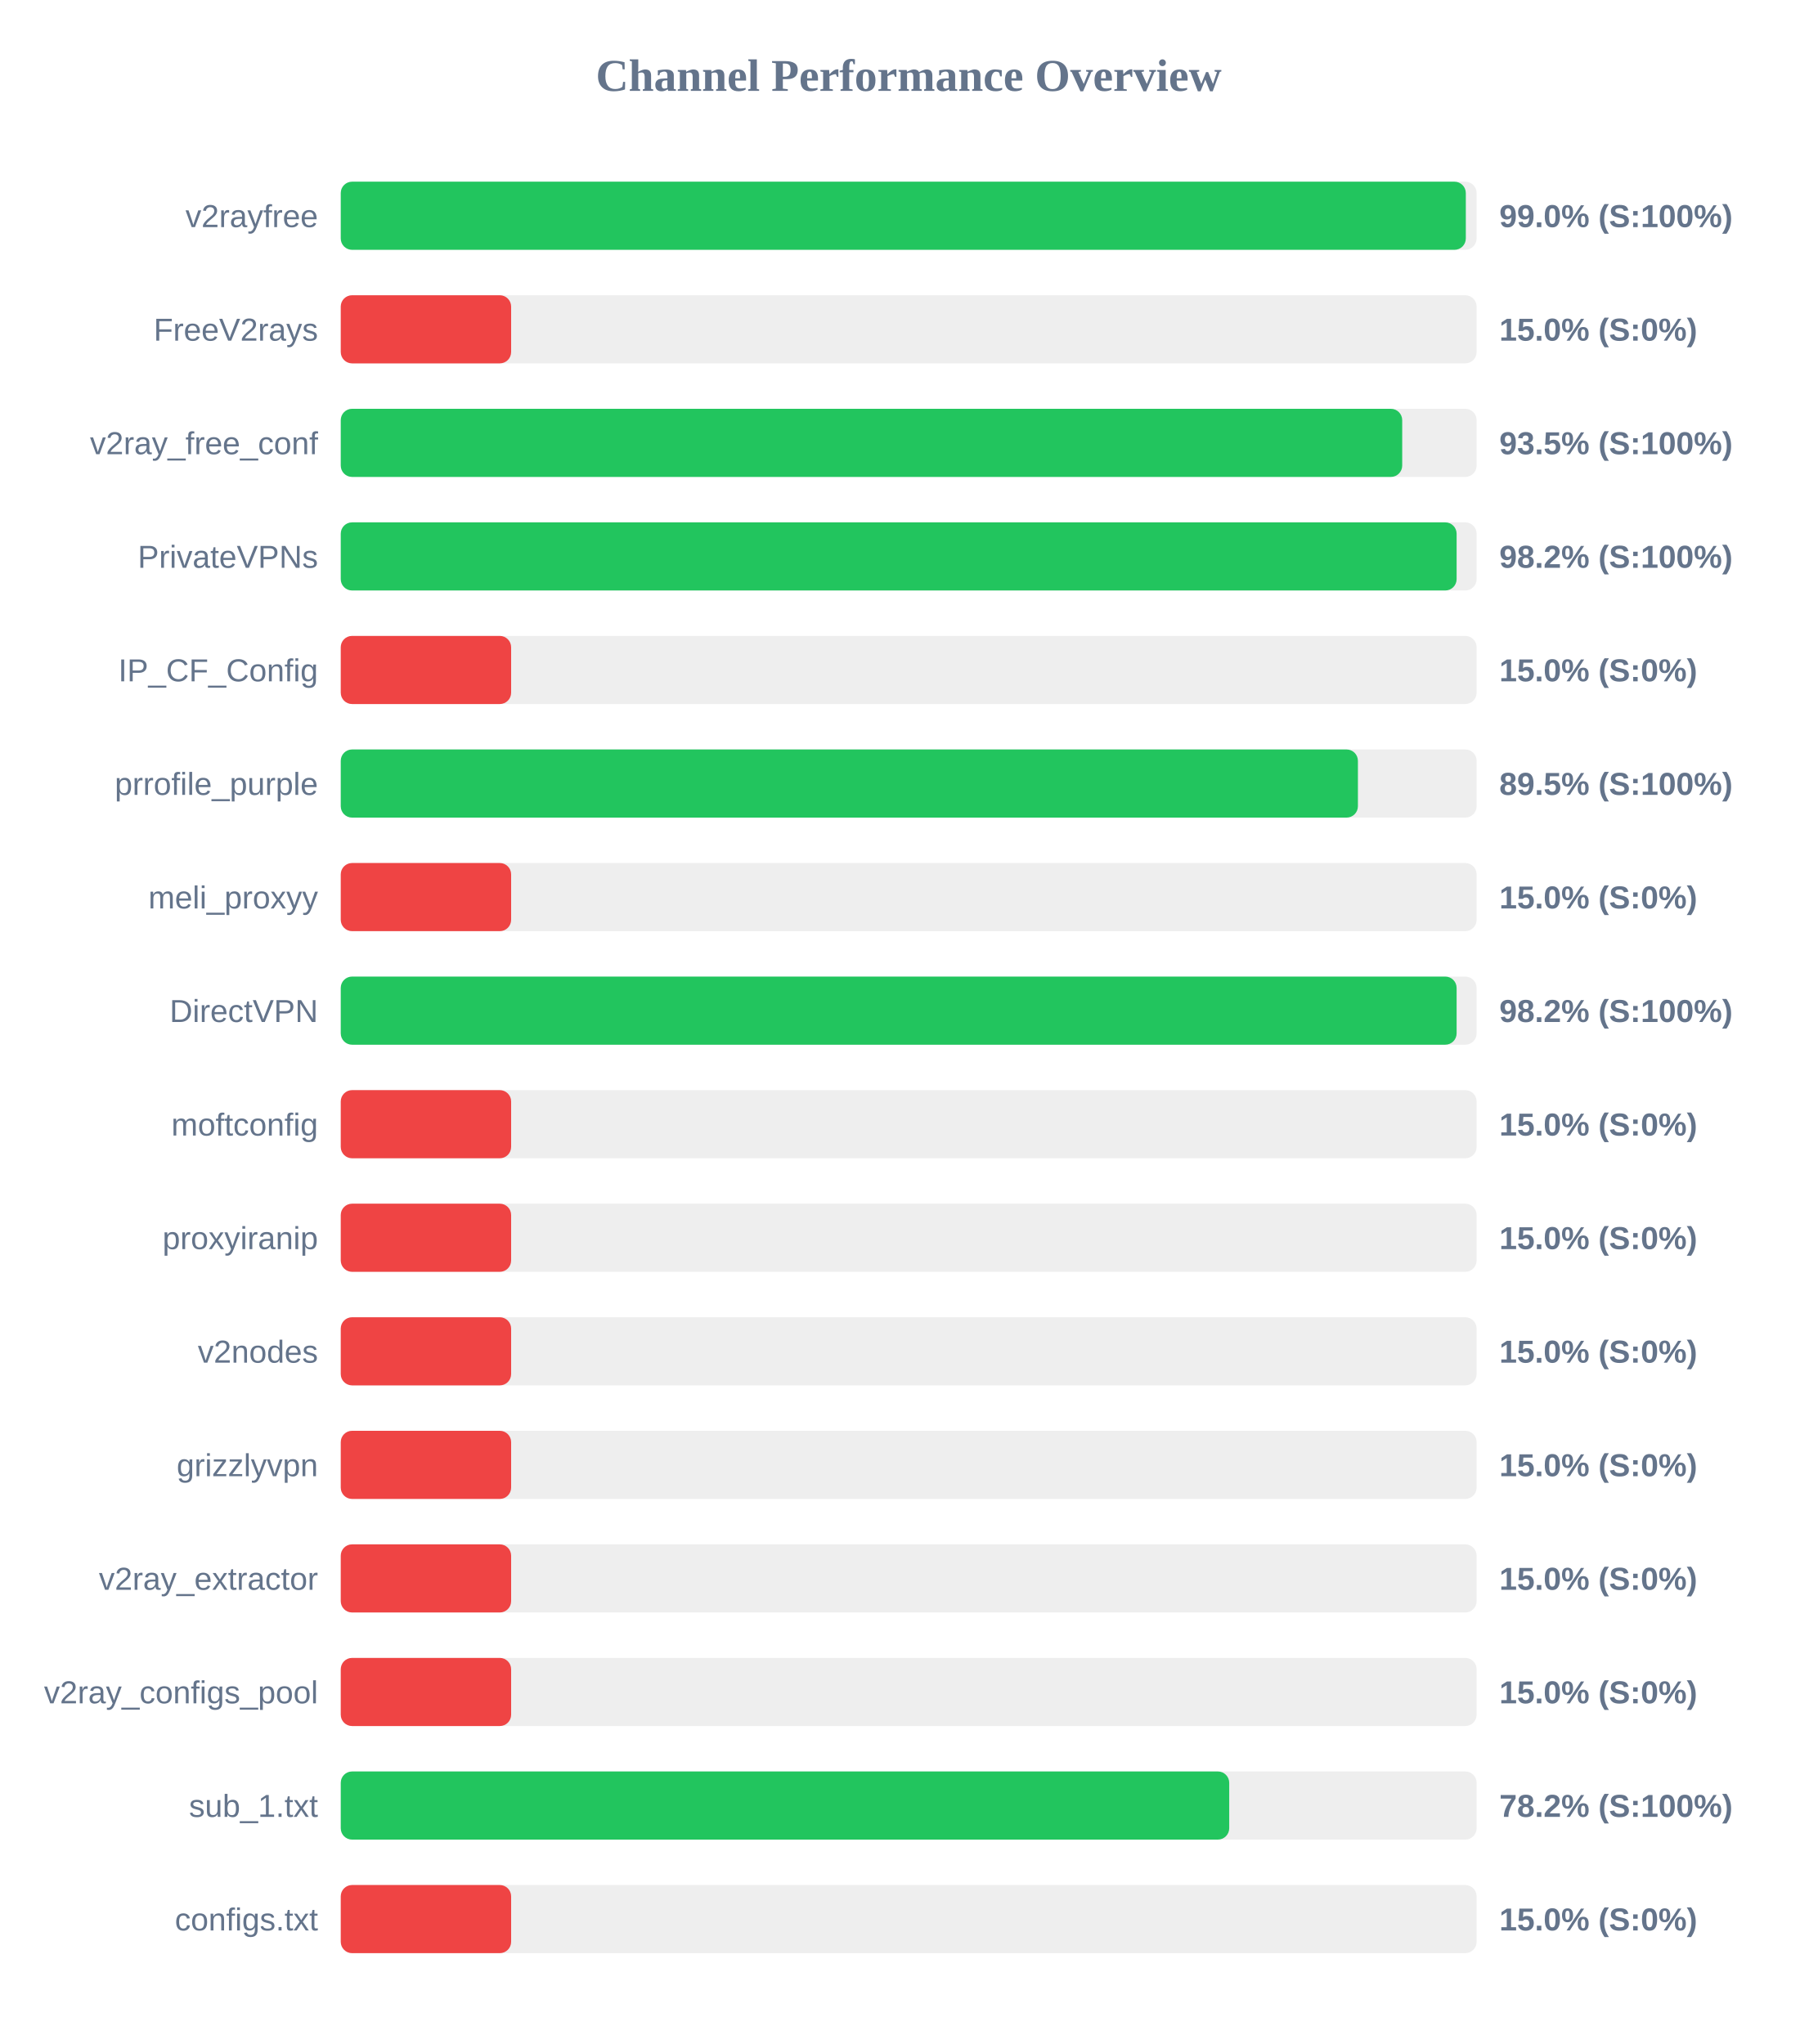
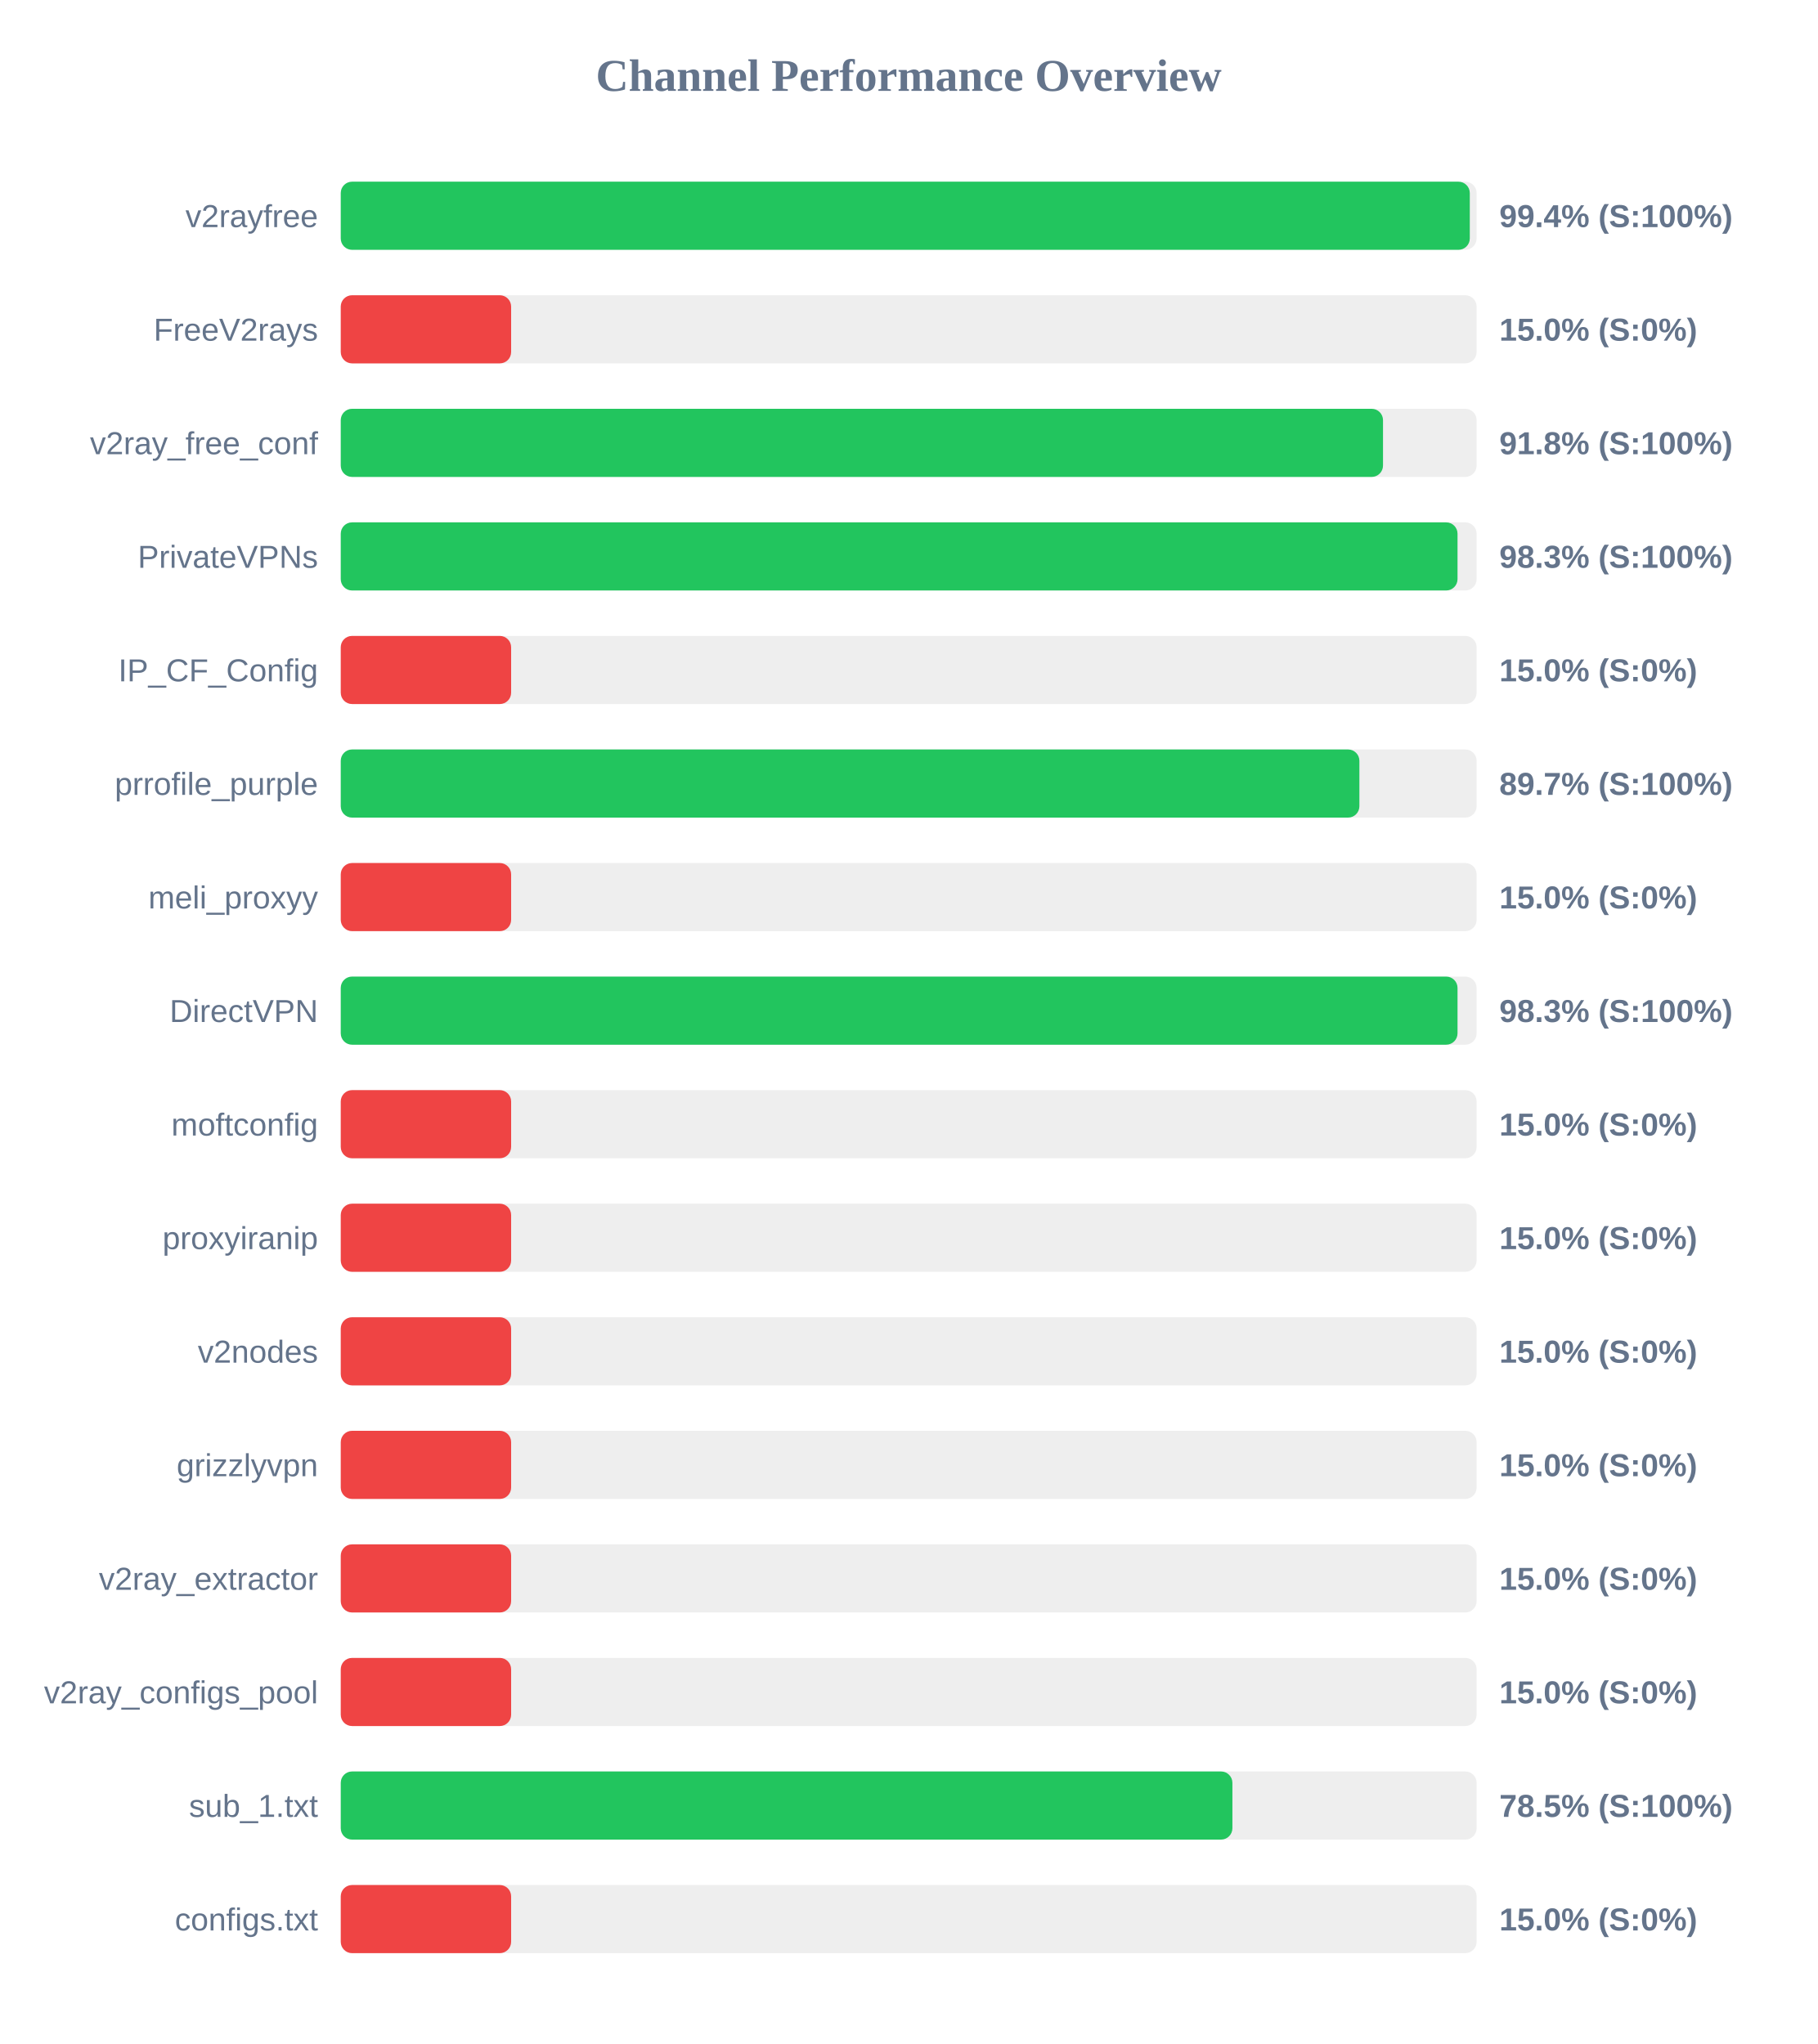
<svg xmlns="http://www.w3.org/2000/svg" width="800" height="900" version="1.1">
  <style>
        .row { font: 14px Arial; fill: #64748b; }
        .score { font: bold 14px Arial; fill: #64748b; }
    </style>
  <text x="400" y="40" text-anchor="middle" font-size="20px" font-weight="bold" fill="#64748b">Channel Performance Overview</text>
  <rect x="150" y="80" width="500" height="30" fill="#eee" rx="5" />
-   <rect x="150" y="80" width="495.25" height="30" fill="#22c55e" rx="5" />
+   <rect x="150" y="80" width="497.0" height="30" fill="#22c55e" rx="5" />
  <text x="140" y="100" text-anchor="end" class="row">v2rayfree</text>
-   <text x="660" y="100" text-anchor="start" class="score">99.0% (S:100%)</text>
+   <text x="660" y="100" text-anchor="start" class="score">99.4% (S:100%)</text>
  <rect x="150" y="130" width="500" height="30" fill="#eee" rx="5" />
  <rect x="150" y="130" width="75.0" height="30" fill="#ef4444" rx="5" />
  <text x="140" y="150" text-anchor="end" class="row">FreeV2rays</text>
  <text x="660" y="150" text-anchor="start" class="score">15.0% (S:0%)</text>
  <rect x="150" y="180" width="500" height="30" fill="#eee" rx="5" />
-   <rect x="150" y="180" width="467.25" height="30" fill="#22c55e" rx="5" />
+   <rect x="150" y="180" width="458.8" height="30" fill="#22c55e" rx="5" />
  <text x="140" y="200" text-anchor="end" class="row">v2ray_free_conf</text>
-   <text x="660" y="200" text-anchor="start" class="score">93.5% (S:100%)</text>
+   <text x="660" y="200" text-anchor="start" class="score">91.8% (S:100%)</text>
  <rect x="150" y="230" width="500" height="30" fill="#eee" rx="5" />
-   <rect x="150" y="230" width="491.2" height="30" fill="#22c55e" rx="5" />
+   <rect x="150" y="230" width="491.6" height="30" fill="#22c55e" rx="5" />
  <text x="140" y="250" text-anchor="end" class="row">PrivateVPNs</text>
-   <text x="660" y="250" text-anchor="start" class="score">98.2% (S:100%)</text>
+   <text x="660" y="250" text-anchor="start" class="score">98.3% (S:100%)</text>
  <rect x="150" y="280" width="500" height="30" fill="#eee" rx="5" />
  <rect x="150" y="280" width="75.0" height="30" fill="#ef4444" rx="5" />
  <text x="140" y="300" text-anchor="end" class="row">IP_CF_Config</text>
  <text x="660" y="300" text-anchor="start" class="score">15.0% (S:0%)</text>
  <rect x="150" y="330" width="500" height="30" fill="#eee" rx="5" />
-   <rect x="150" y="330" width="447.75" height="30" fill="#22c55e" rx="5" />
+   <rect x="150" y="330" width="448.4" height="30" fill="#22c55e" rx="5" />
  <text x="140" y="350" text-anchor="end" class="row">prrofile_purple</text>
-   <text x="660" y="350" text-anchor="start" class="score">89.5% (S:100%)</text>
+   <text x="660" y="350" text-anchor="start" class="score">89.7% (S:100%)</text>
  <rect x="150" y="380" width="500" height="30" fill="#eee" rx="5" />
  <rect x="150" y="380" width="75.0" height="30" fill="#ef4444" rx="5" />
  <text x="140" y="400" text-anchor="end" class="row">meli_proxyy</text>
  <text x="660" y="400" text-anchor="start" class="score">15.0% (S:0%)</text>
  <rect x="150" y="430" width="500" height="30" fill="#eee" rx="5" />
-   <rect x="150" y="430" width="491.2" height="30" fill="#22c55e" rx="5" />
+   <rect x="150" y="430" width="491.6" height="30" fill="#22c55e" rx="5" />
  <text x="140" y="450" text-anchor="end" class="row">DirectVPN</text>
-   <text x="660" y="450" text-anchor="start" class="score">98.2% (S:100%)</text>
+   <text x="660" y="450" text-anchor="start" class="score">98.3% (S:100%)</text>
  <rect x="150" y="480" width="500" height="30" fill="#eee" rx="5" />
  <rect x="150" y="480" width="75.0" height="30" fill="#ef4444" rx="5" />
  <text x="140" y="500" text-anchor="end" class="row">moftconfig</text>
  <text x="660" y="500" text-anchor="start" class="score">15.0% (S:0%)</text>
  <rect x="150" y="530" width="500" height="30" fill="#eee" rx="5" />
  <rect x="150" y="530" width="75.0" height="30" fill="#ef4444" rx="5" />
  <text x="140" y="550" text-anchor="end" class="row">proxyiranip</text>
  <text x="660" y="550" text-anchor="start" class="score">15.0% (S:0%)</text>
  <rect x="150" y="580" width="500" height="30" fill="#eee" rx="5" />
  <rect x="150" y="580" width="75.0" height="30" fill="#ef4444" rx="5" />
  <text x="140" y="600" text-anchor="end" class="row">v2nodes</text>
  <text x="660" y="600" text-anchor="start" class="score">15.0% (S:0%)</text>
  <rect x="150" y="630" width="500" height="30" fill="#eee" rx="5" />
  <rect x="150" y="630" width="75.0" height="30" fill="#ef4444" rx="5" />
  <text x="140" y="650" text-anchor="end" class="row">grizzlyvpn</text>
  <text x="660" y="650" text-anchor="start" class="score">15.0% (S:0%)</text>
  <rect x="150" y="680" width="500" height="30" fill="#eee" rx="5" />
  <rect x="150" y="680" width="75.0" height="30" fill="#ef4444" rx="5" />
  <text x="140" y="700" text-anchor="end" class="row">v2ray_extractor</text>
  <text x="660" y="700" text-anchor="start" class="score">15.0% (S:0%)</text>
  <rect x="150" y="730" width="500" height="30" fill="#eee" rx="5" />
  <rect x="150" y="730" width="75.0" height="30" fill="#ef4444" rx="5" />
  <text x="140" y="750" text-anchor="end" class="row">v2ray_configs_pool</text>
  <text x="660" y="750" text-anchor="start" class="score">15.0% (S:0%)</text>
  <rect x="150" y="780" width="500" height="30" fill="#eee" rx="5" />
-   <rect x="150" y="780" width="391.1" height="30" fill="#22c55e" rx="5" />
+   <rect x="150" y="780" width="392.5" height="30" fill="#22c55e" rx="5" />
  <text x="140" y="800" text-anchor="end" class="row">sub_1.txt</text>
-   <text x="660" y="800" text-anchor="start" class="score">78.2% (S:100%)</text>
+   <text x="660" y="800" text-anchor="start" class="score">78.5% (S:100%)</text>
  <rect x="150" y="830" width="500" height="30" fill="#eee" rx="5" />
  <rect x="150" y="830" width="75.0" height="30" fill="#ef4444" rx="5" />
  <text x="140" y="850" text-anchor="end" class="row">configs.txt</text>
  <text x="660" y="850" text-anchor="start" class="score">15.0% (S:0%)</text>
</svg>
